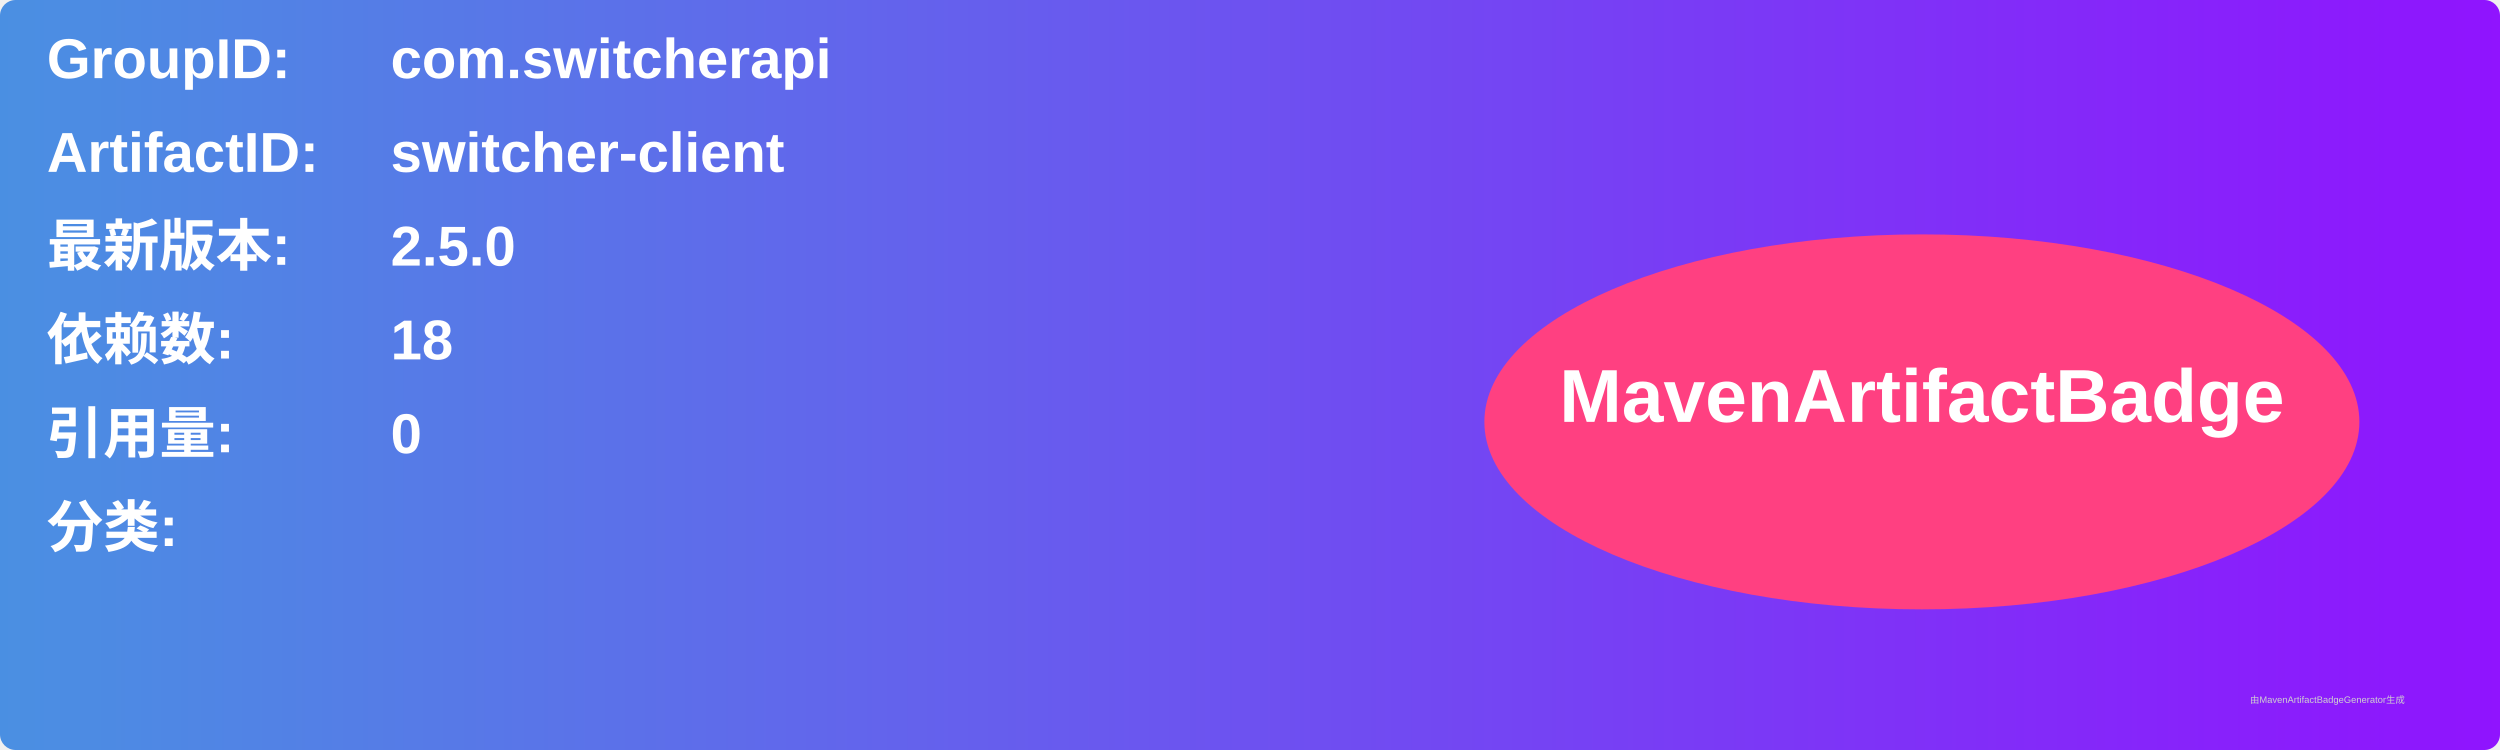
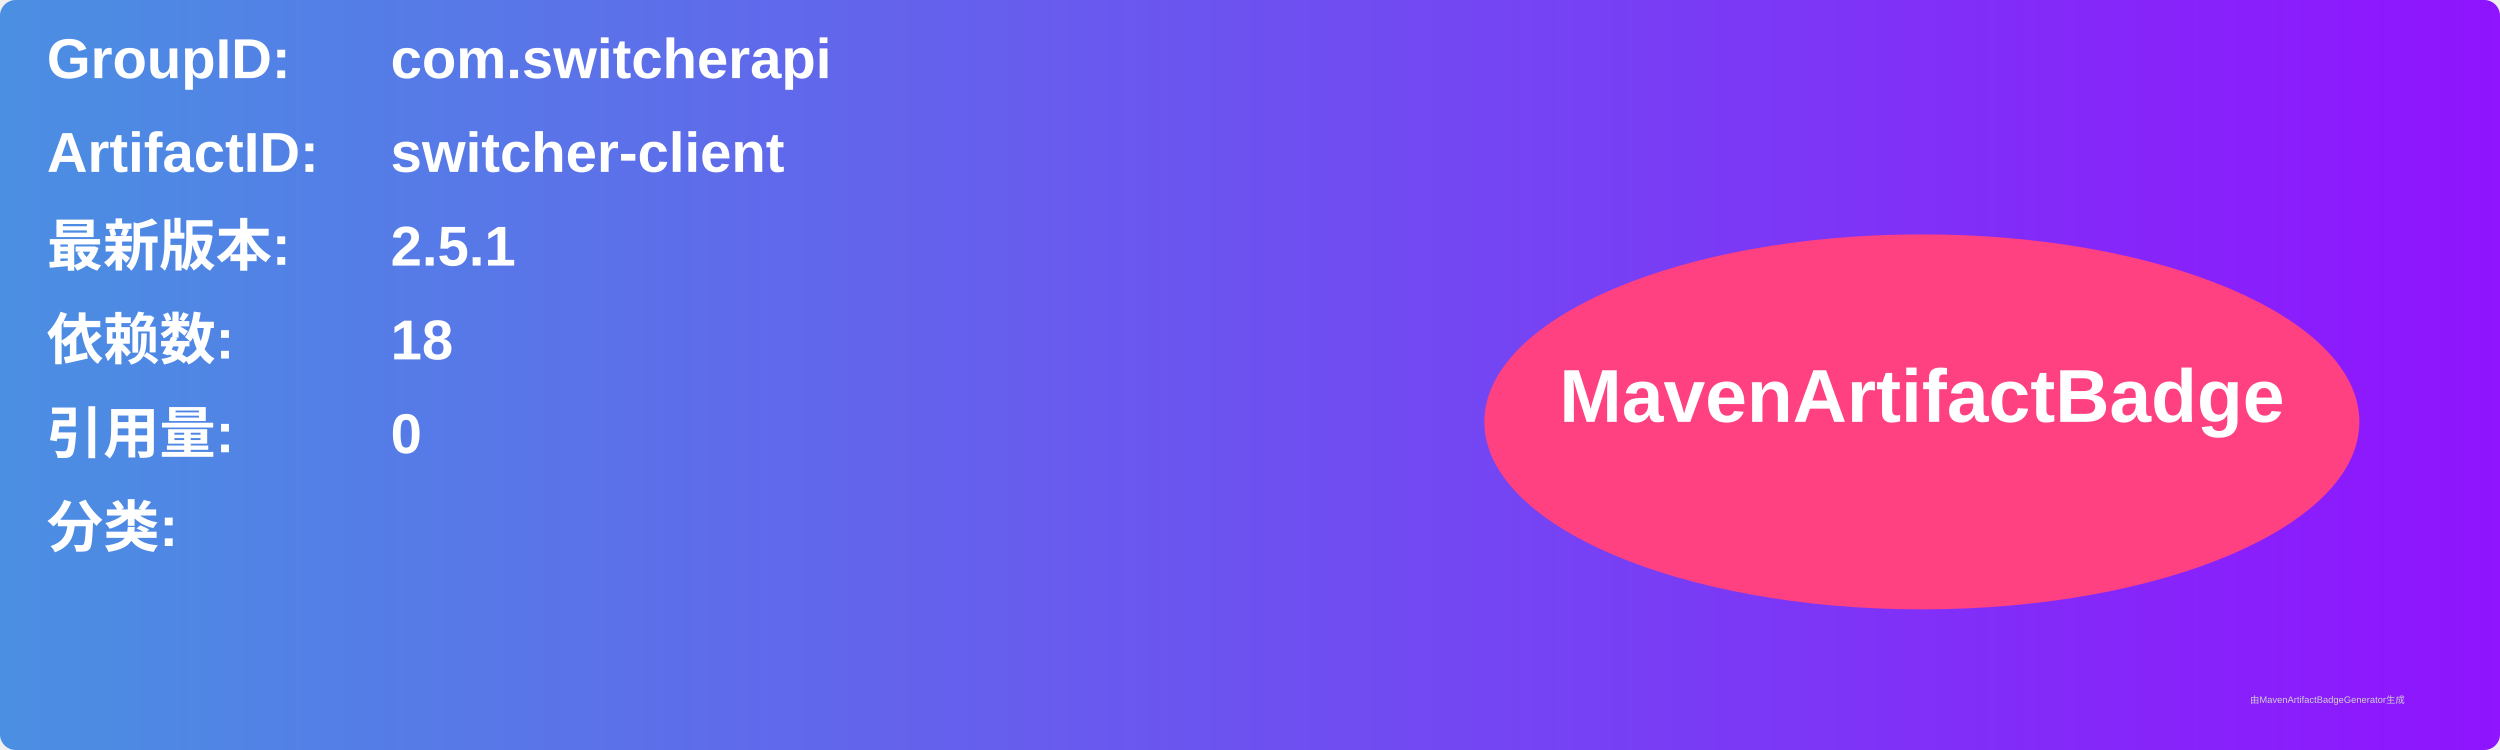
<svg xmlns="http://www.w3.org/2000/svg" width="800" height="240" viewBox="0 0 800 240">
  <linearGradient id="grad" x1="0%" y1="0%" x2="100%" y2="0%">
    <stop offset="0%" stop-color="#4a90e2" />
    <stop offset="100%" stop-color="#9013fe" />
  </linearGradient>
  <rect width="100%" height="100%" rx="5" ry="5" fill="url(#grad)" />
  <g transform="translate(15, 15)">
    <text x="0" y="10" font-family="Arial" font-size="18" fill="white" font-weight="bold" width="260">GroupID:</text>
    <text x="110" y="10" font-family="Arial" font-size="18" fill="white" font-weight="bold" width="460">com.switcherapi</text>
    <text x="0" y="40" font-family="Arial" font-size="18" fill="white" font-weight="bold" width="260">ArtifactID:</text>
    <text x="110" y="40" font-family="Arial" font-size="18" fill="white" font-weight="bold" width="460">switcher-client</text>
    <text x="0" y="70" font-family="Arial" font-size="18" fill="white" font-weight="bold">最新版本:</text>
    <text x="110" y="70" font-family="Arial" font-size="18" fill="white" font-weight="bold">
-       <tspan font-weight="bold">2.5.0</tspan>
+       <tspan font-weight="bold">2.5.1</tspan>
    </text>
    <text x="0" y="100" font-family="Arial" font-size="18" fill="white" font-weight="bold">依赖数: </text>
    <text x="110" y="100" font-family="Arial" font-size="18" fill="white">
      <tspan font-weight="bold">18</tspan>
    </text>
    <text x="0" y="130" font-family="Arial" font-size="18" fill="white" font-weight="bold">引用量: </text>
    <text x="110" y="130" font-family="Arial" font-size="18" fill="white">
      <tspan font-weight="bold">0</tspan>
    </text>
    <text x="0" y="160" font-family="Arial" font-size="18" fill="white" font-weight="bold">分类:</text>
    <text x="10" y="190" font-family="Arial" font-size="10" fill="white">
      <tspan font-weight="bold" />
    </text>
    <ellipse cx="600" cy="120" rx="140" ry="60" fill="#ff4081" />
    <text x="600" y="120" text-anchor="middle" font-family="Arial" font-size="24" fill="white" font-weight="bold">MavenArtifactBadge</text>
  </g>
  <text x="720" y="225" font-family="Arial" font-size="3" fill="#d0d0d0">由MavenArtifactBadgeGenerator生成</text>
</svg>
